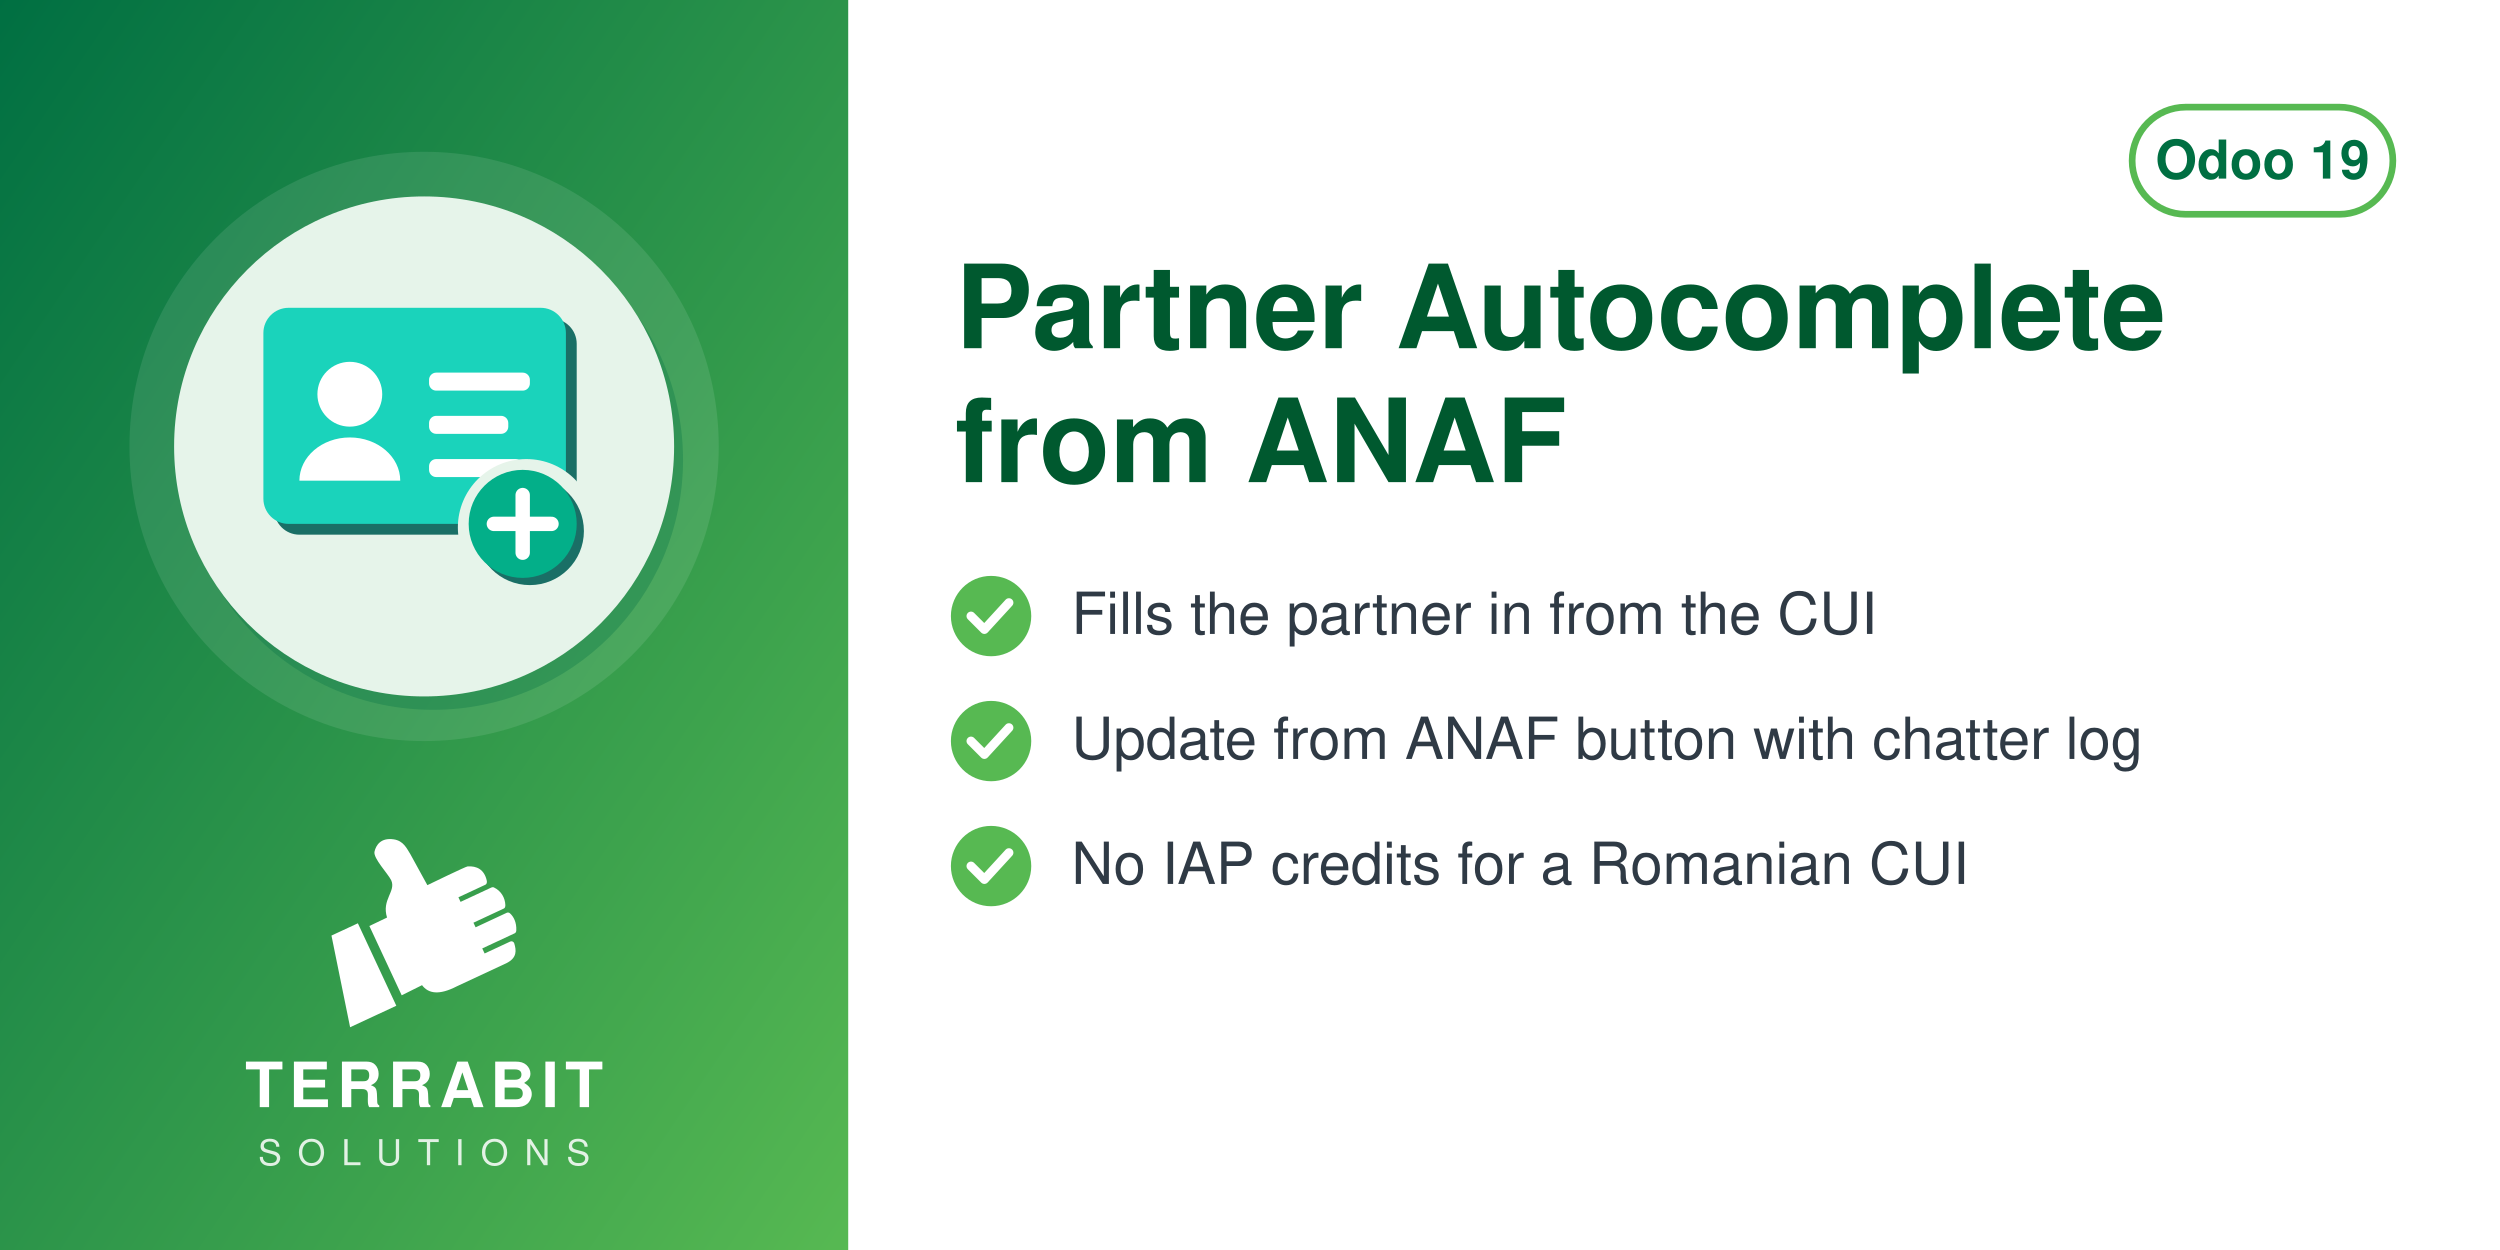
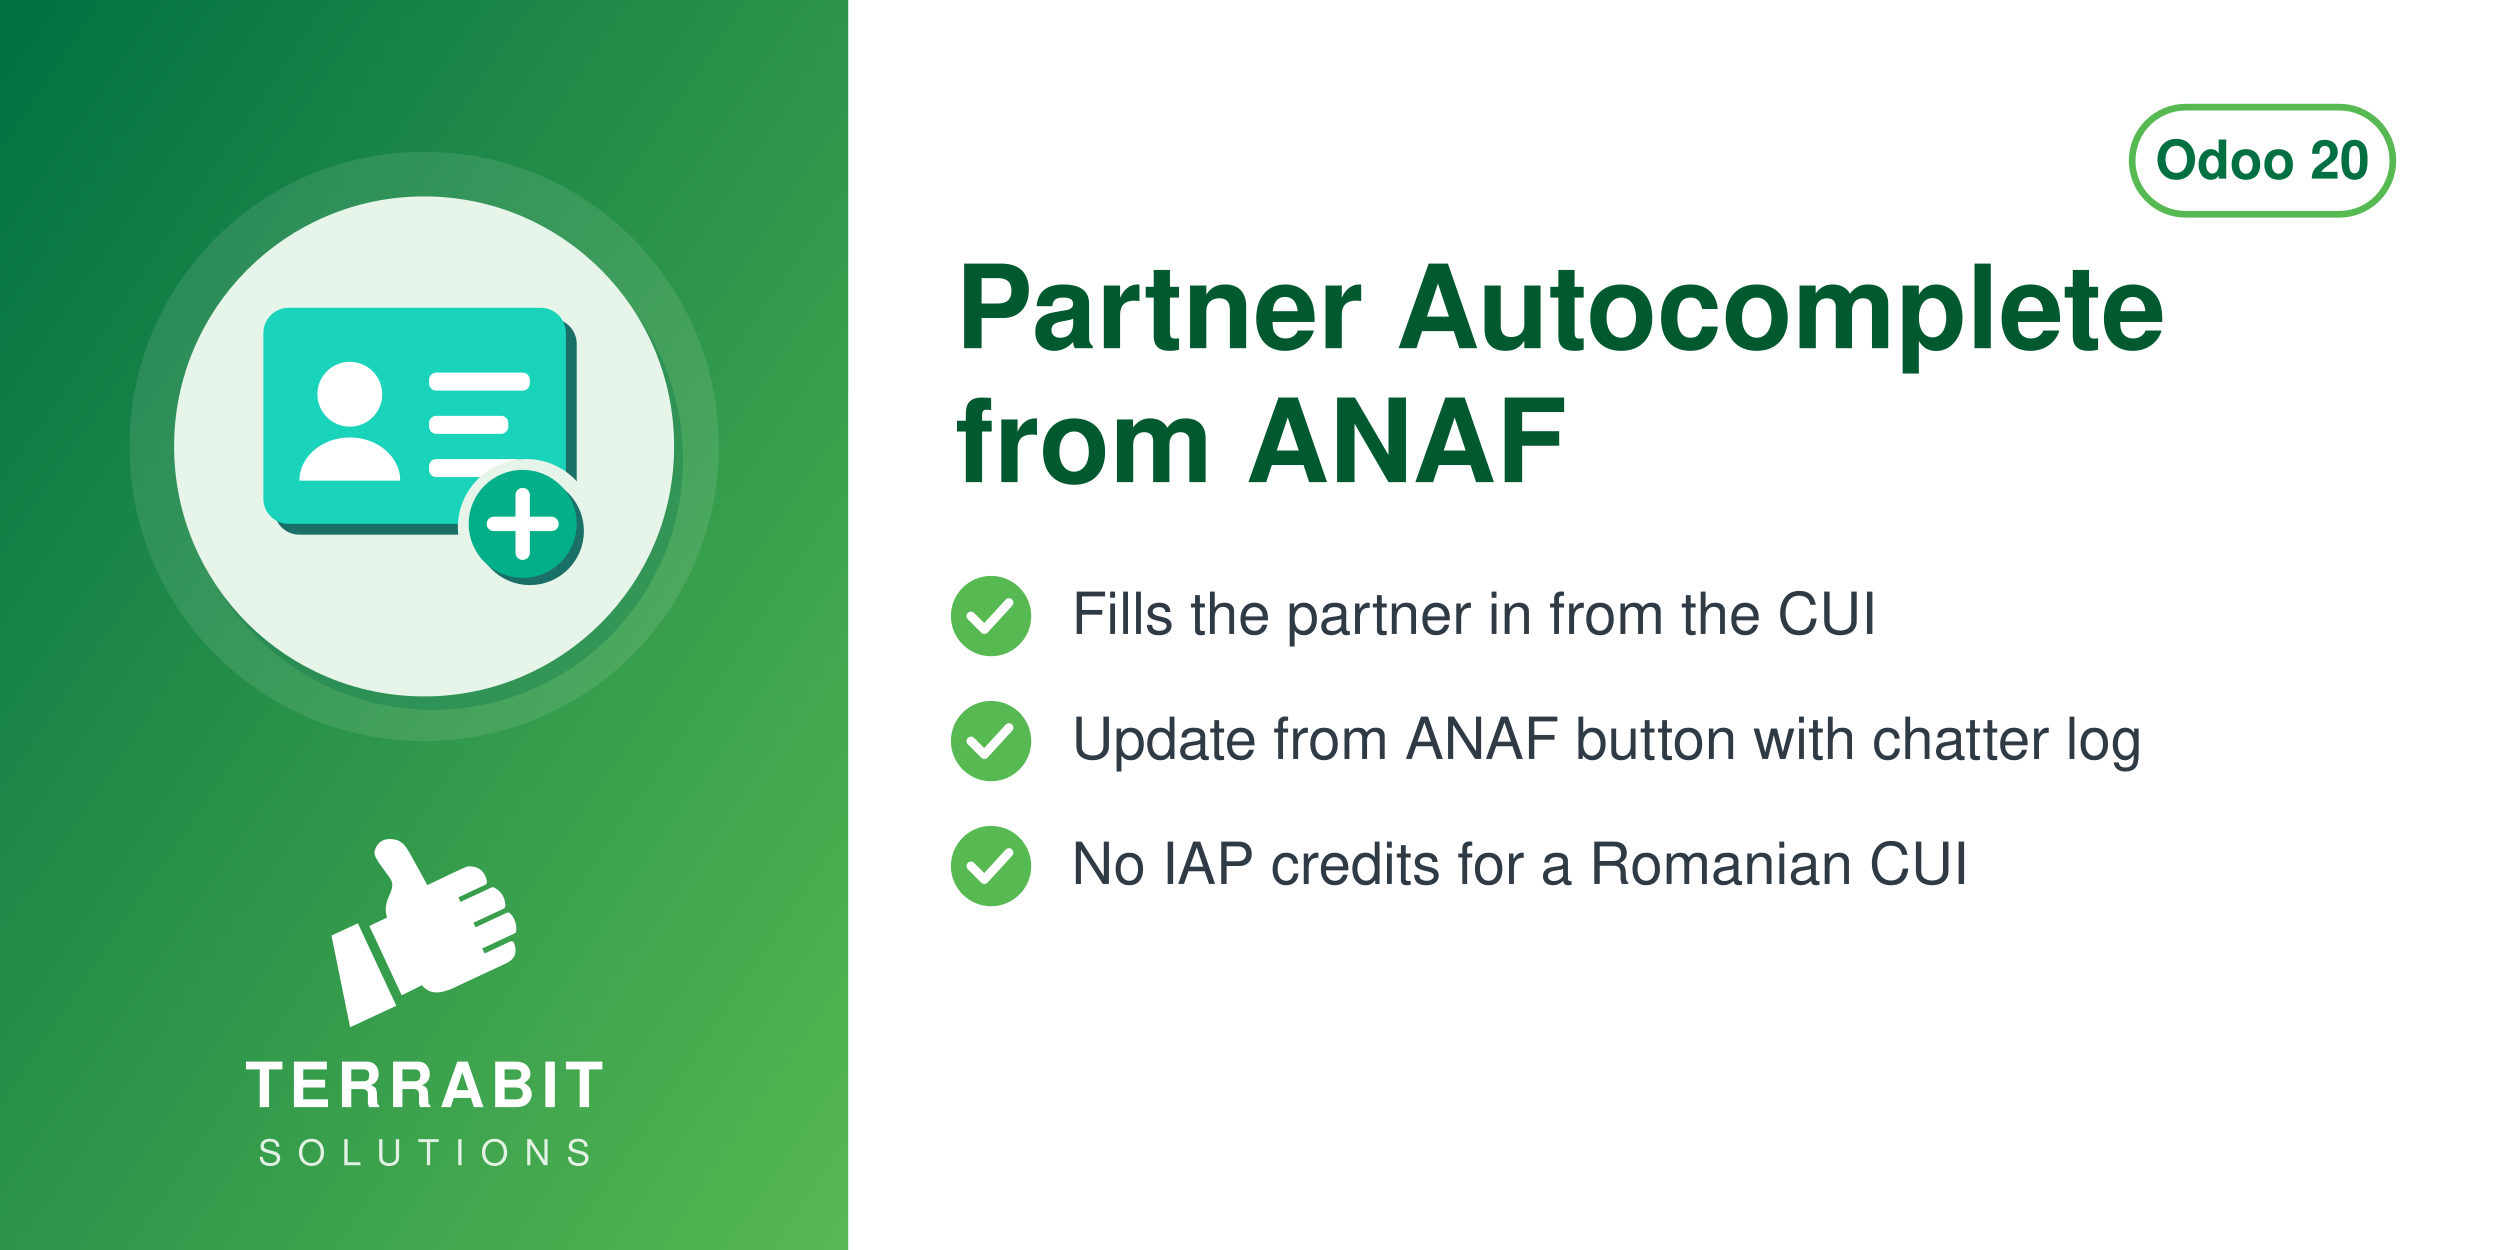
<svg xmlns="http://www.w3.org/2000/svg" width="560" height="280" viewBox="0 0 560 280">
  <defs>
    <linearGradient id="g" x1="0" y1="0" x2="1" y2="1">
      <stop offset="0" stop-color="#006F42" />
      <stop offset="1" stop-color="#57B952" />
    </linearGradient>
  </defs>
  <rect width="560" height="280" fill="#FFFFFF" />
  <rect width="190" height="280" fill="url(#g)" />
  <circle cx="95.0" cy="100" r="66" fill="white" opacity="0.10" />
  <circle cx="97.0" cy="103" r="56" fill="#006F42" opacity="0.30" />
  <circle cx="95.0" cy="100" r="56" fill="#E6F4EA" />
  <svg x="54.0" y="59.0" width="82" height="82" viewBox="0 0 100 100" preserveAspectRatio="xMidYMid meet">
    <g transform="translate(2.16,-3.61) scale(0.9838)">
      <defs>
        <mask id="mi-cut" maskUnits="userSpaceOnUse" x="-20" y="-20" width="140" height="140">
          <rect x="-20" y="-20" width="140" height="140" fill="#fff" />
          <circle cx="77" cy="77" r="19" fill="#000" />
        </mask>
      </defs>
      <g mask="url(#mi-cut)">
        <g transform="translate(3,3)" fill="#1A6F66">
          <rect x="4" y="16" width="84" height="60" rx="7" />
        </g>
        <g fill="#1AD3BB">
          <rect x="4" y="16" width="84" height="60" rx="7" />
        </g>
        <circle cx="28" cy="40" r="9" fill="#FFFFFF" />
        <path d="M14,64 a14,12 0 0 1 28,0z" fill="#FFFFFF" />
        <g fill="#FFFFFF">
          <rect x="50" y="34" width="28" height="5" rx="2" />
          <rect x="50" y="46" width="22" height="5" rx="2" />
          <rect x="50" y="58" width="26" height="5" rx="2" />
        </g>
      </g>
      <circle cx="78" cy="78" r="15" fill="#1A6F66" />
      <circle cx="76" cy="76" r="15" fill="#03AF89" />
      <path d="M76,68 v16 M68,76 h16" fill="none" stroke="#FFFFFF" stroke-width="4" stroke-linecap="round" stroke-linejoin="round" />
    </g>
  </svg>
  <svg x="72.0" y="186" width="46" height="46" viewBox="4045 2535 3400 3400" preserveAspectRatio="xMidYMid meet">
    <path fill="#FFFFFF" d="M4648.32 4073.59l636.59 1365.17 -765.09 355.96 -308.63 -1517.87 437.13 -203.26zm725.61 1192.32l336.75 -167.88c105.65,140.85 282.69,170.72 576.82,18.8l819.92 -382.33c181.4,-90.13 164.26,-214.57 130.07,-328.43 -4.28,-14.25 -13.68,-24.81 -27.34,-30.7 -13.67,-5.89 -27.61,-5.11 -41.09,1.18l-422.32 196.93 -39.04 -83.72 538.07 -250.91c16.64,-7.76 24.7,-27.69 25.58,-46.04 6.48,-134.33 -44.36,-230.89 -105.84,-285.23 -15.2,-13.44 -35.71,-15.59 -54.12,-7l-513.92 239.64 -35.6 -76.34 506.31 -236.1c17.69,-8.25 22.52,-36.93 21.83,-56.45 -4.1,-117.31 -67.62,-232.74 -187.72,-290.66 -13.94,-6.72 -28.64,-6.36 -42.69,0.19l-511.21 238.38 -35.37 -75.86 448.98 -209.36c20.44,-9.53 25.81,-42.28 21.02,-64.32 -41.02,-189.07 -167.92,-247.8 -318.14,-237.87 -29.39,1.94 -589.86,273.16 -665.95,310.54l-281.84 -513.57c-59.06,-93.13 -112.7,-221.7 -276.47,-245.13 -211.24,-30.22 -291.56,94.38 -316.89,203.13 -25.32,108.75 223.84,365.99 276.05,473.69 85.52,184.27 -161.86,318.11 -68.41,617.99l-292.54 139.94 535.09 1147.51z" />
  </svg>
  <text x="95.0" y="248" text-anchor="middle" font-family="Helvetica,Arial,sans-serif" font-size="14" font-weight="800" letter-spacing="1.4" fill="white">TERRABIT</text>
  <text x="95.0" y="261" text-anchor="middle" font-family="Helvetica,Arial,sans-serif" font-size="8" font-weight="500" letter-spacing="3.6" fill="white" opacity="0.85">SOLUTIONS</text>
  <g>
    <rect x="477.6" y="24" width="58.4" height="24" rx="12" fill="none" stroke="#57B952" stroke-width="1.5" />
-     <text x="506.8" y="40" text-anchor="middle" font-family="Helvetica,Arial,sans-serif" font-size="12" font-weight="700" fill="#006F42">Odoo 19</text>
+     <text x="506.8" y="40" text-anchor="middle" font-family="Helvetica,Arial,sans-serif" font-size="12" font-weight="700" fill="#006F42">Odoo 20</text>
  </g>
  <text x="214" y="78" font-family="Helvetica,Arial,sans-serif" font-size="26" font-weight="700" fill="#00592F">Partner Autocomplete</text>
  <text x="214" y="108" font-family="Helvetica,Arial,sans-serif" font-size="26" font-weight="700" fill="#00592F">from ANAF</text>
  <circle cx="222" cy="138" r="9" fill="#57B952" />
  <path d="M217.5 138 l3 3 l5.5 -6" fill="none" stroke="white" stroke-width="2" stroke-linecap="round" stroke-linejoin="round" />
  <text x="240" y="142" font-family="Helvetica,Arial,sans-serif" font-size="13" fill="#2F3A45">Fills the partner in from the CUI</text>
  <circle cx="222" cy="166" r="9" fill="#57B952" />
  <path d="M217.5 166 l3 3 l5.5 -6" fill="none" stroke="white" stroke-width="2" stroke-linecap="round" stroke-linejoin="round" />
  <text x="240" y="170" font-family="Helvetica,Arial,sans-serif" font-size="13" fill="#2F3A45">Update from ANAF button with chatter log</text>
  <circle cx="222" cy="194" r="9" fill="#57B952" />
  <path d="M217.5 194 l3 3 l5.5 -6" fill="none" stroke="white" stroke-width="2" stroke-linecap="round" stroke-linejoin="round" />
  <text x="240" y="198" font-family="Helvetica,Arial,sans-serif" font-size="13" fill="#2F3A45">No IAP credits for a Romanian CUI</text>
</svg>
